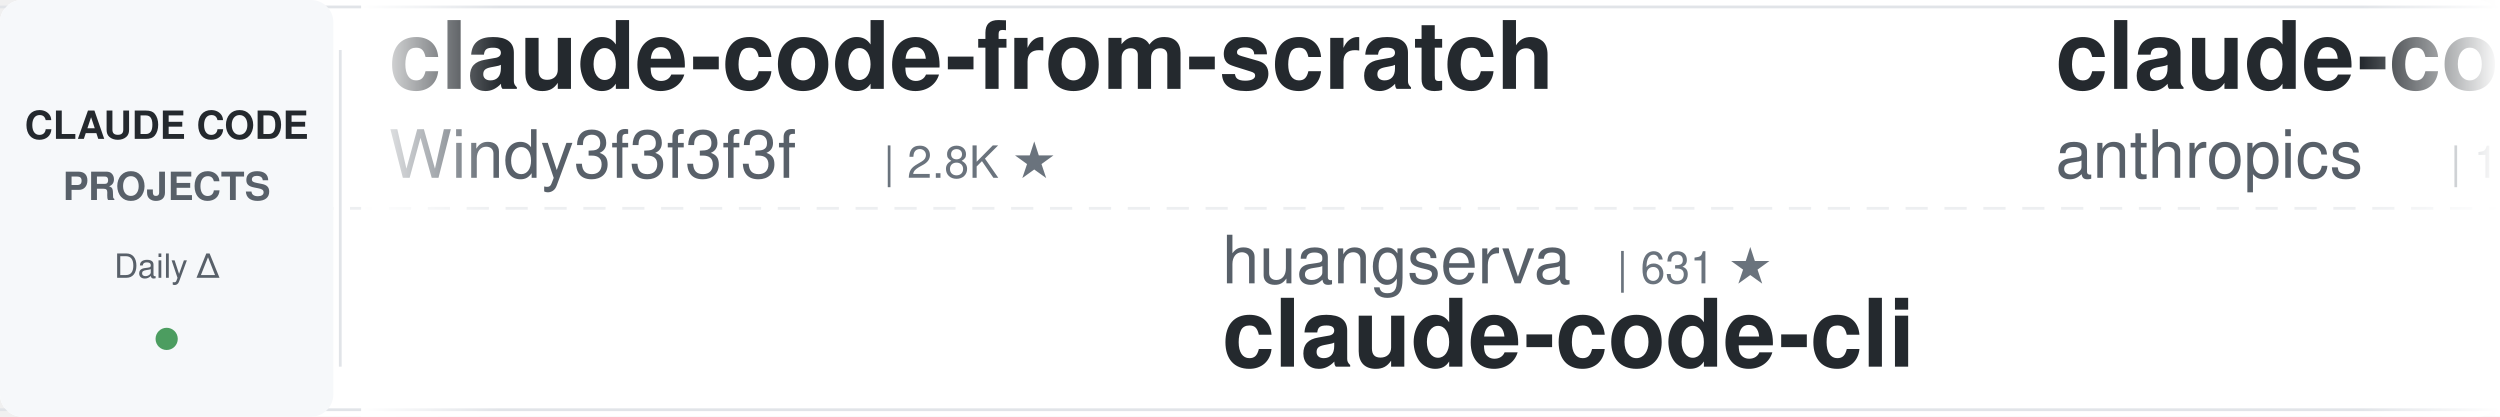
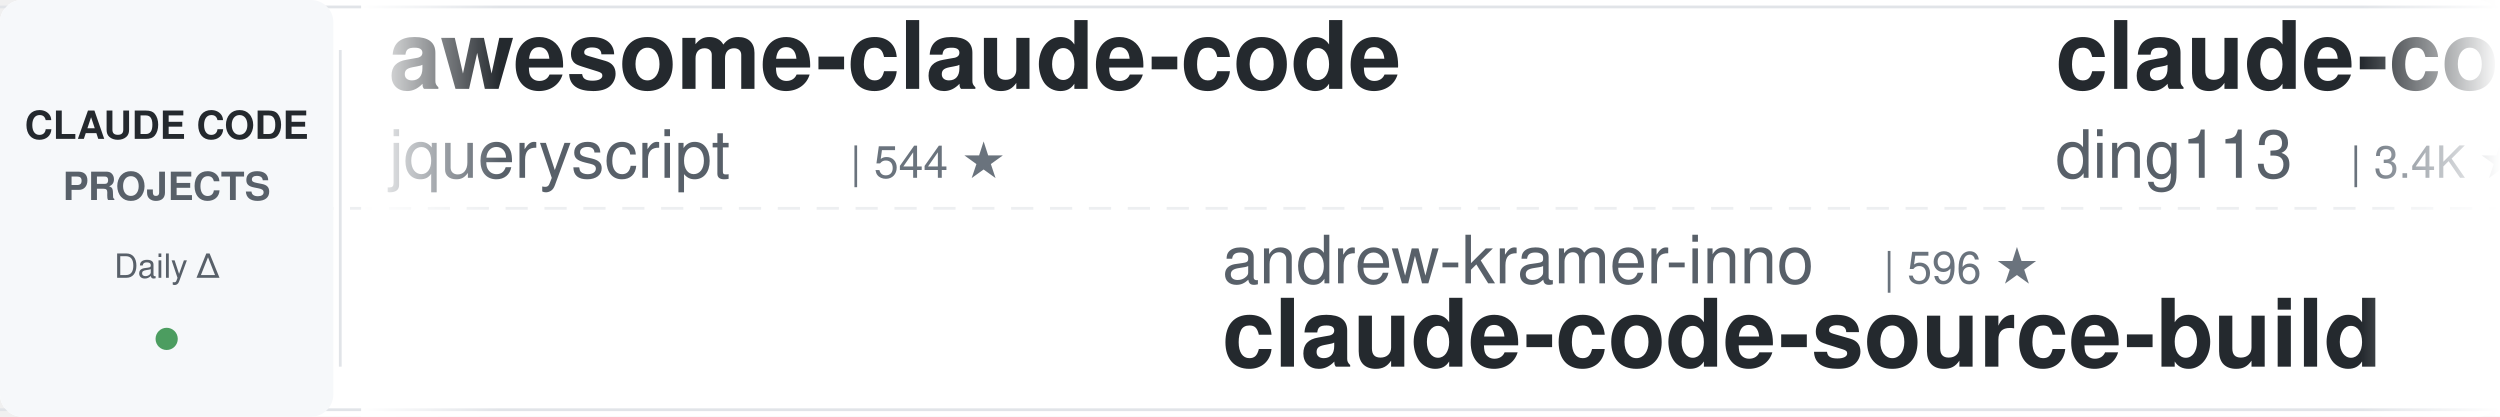
<svg xmlns="http://www.w3.org/2000/svg" width="900" height="150">
  <defs>
    <linearGradient id="leftFade" x1="0%" y1="0%" x2="100%" y2="0%">
      <stop offset="0%" style="stop-color:#ffffff;stop-opacity:1" />
      <stop offset="100%" style="stop-color:#ffffff;stop-opacity:0" />
    </linearGradient>
    <linearGradient id="rightFade" x1="0%" y1="0%" x2="100%" y2="0%">
      <stop offset="0%" style="stop-color:#ffffff;stop-opacity:0" />
      <stop offset="100%" style="stop-color:#ffffff;stop-opacity:1" />
    </linearGradient>
  </defs>
  <rect width="900" height="150" fill="#ffffff" rx="8" />
  <rect x="0" y="2" width="900" height="1" fill="#e1e4e8" />
  <rect x="0" y="147" width="900" height="1" fill="#e1e4e8" />
  <line x1="0" y1="75" x2="900" y2="75" stroke="#e1e4e8" stroke-width="1" stroke-dasharray="8 6" opacity="0.6" />
  <rect x="0" y="0" width="120" height="150" fill="#f6f8fa" rx="8" />
  <text x="60" y="50" font-family="-apple-system, BlinkMacSystemFont, 'Segoe UI', Helvetica, Arial, sans-serif" font-size="14" font-weight="600" fill="#24292e" text-anchor="middle">CLAUDE CODE</text>
  <text x="60" y="72" font-family="-apple-system, BlinkMacSystemFont, 'Segoe UI', Helvetica, Arial, sans-serif" font-size="14" font-weight="600" fill="#586069" text-anchor="middle">PROJECTS</text>
  <text x="60" y="100" font-family="-apple-system, BlinkMacSystemFont, 'Segoe UI', Helvetica, Arial, sans-serif" font-size="12" font-weight="500" fill="#586069" text-anchor="middle">Daily Δ</text>
  <circle cx="60" cy="122" r="4" fill="#22863a" opacity="0.8" />
  <rect x="122" y="18" width="1" height="114" fill="#e1e4e8" />
  <clipPath id="tickerClip">
    <rect x="130" y="0" width="770" height="150" />
  </clipPath>
  <g clip-path="url(#tickerClip)">
    <g id="tickerItems">
      <animateTransform attributeName="transform" attributeType="XML" type="translate" from="0 0" to="-3000 0" dur="54s" repeatCount="indefinite" />
      <g transform="translate(0, 0)">
-         <text x="140" y="32" font-family="-apple-system, BlinkMacSystemFont, 'Segoe UI', Helvetica, Arial, sans-serif" font-size="34" font-weight="600" fill="#24292e">claude-code-from-scratch</text>
-         <text x="140" y="64" font-family="-apple-system, BlinkMacSystemFont, 'Segoe UI', Helvetica, Arial, sans-serif" font-size="24" font-weight="400" fill="#586069">Windy3f3f3f3f</text>
-         <text x="318" y="64" font-family="-apple-system, BlinkMacSystemFont, 'Segoe UI', Helvetica, Arial, sans-serif" font-size="16" font-weight="500" fill="#6a737d">| 2.8K ★</text>
+         <text x="140" y="32" font-family="-apple-system, BlinkMacSystemFont, 'Segoe UI', Helvetica, Arial, sans-serif" font-size="34" font-weight="600" fill="#24292e">awesome-claude-code</text>
+         <text x="140" y="64" font-family="-apple-system, BlinkMacSystemFont, 'Segoe UI', Helvetica, Arial, sans-serif" font-size="24" font-weight="400" fill="#586069">jqueryscript</text>
+         <text x="306" y="64" font-family="-apple-system, BlinkMacSystemFont, 'Segoe UI', Helvetica, Arial, sans-serif" font-size="16" font-weight="500" fill="#6a737d">| 544 ★</text>
      </g>
      <g transform="translate(300, 0)">
-         <text x="140" y="102" font-family="-apple-system, BlinkMacSystemFont, 'Segoe UI', Helvetica, Arial, sans-serif" font-size="24" font-weight="400" fill="#586069">huangserva</text>
-         <text x="282" y="102" font-family="-apple-system, BlinkMacSystemFont, 'Segoe UI', Helvetica, Arial, sans-serif" font-size="16" font-weight="500" fill="#6a737d">| 631 ★</text>
-         <text x="140" y="132" font-family="-apple-system, BlinkMacSystemFont, 'Segoe UI', Helvetica, Arial, sans-serif" font-size="34" font-weight="600" fill="#24292e">claude-code-cli</text>
+         <text x="140" y="102" font-family="-apple-system, BlinkMacSystemFont, 'Segoe UI', Helvetica, Arial, sans-serif" font-size="24" font-weight="400" fill="#586069">andrew-kramer-inno</text>
+         <text x="378" y="102" font-family="-apple-system, BlinkMacSystemFont, 'Segoe UI', Helvetica, Arial, sans-serif" font-size="16" font-weight="500" fill="#6a737d">| 596 ★</text>
+         <text x="140" y="132" font-family="-apple-system, BlinkMacSystemFont, 'Segoe UI', Helvetica, Arial, sans-serif" font-size="34" font-weight="600" fill="#24292e">claude-code-source-build</text>
      </g>
      <g transform="translate(600, 0)">
-         <text x="140" y="32" font-family="-apple-system, BlinkMacSystemFont, 'Segoe UI', Helvetica, Arial, sans-serif" font-size="34" font-weight="600" fill="#24292e">claude-code-base-action</text>
-         <text x="140" y="64" font-family="-apple-system, BlinkMacSystemFont, 'Segoe UI', Helvetica, Arial, sans-serif" font-size="24" font-weight="400" fill="#586069">anthropics</text>
-         <text x="282" y="64" font-family="-apple-system, BlinkMacSystemFont, 'Segoe UI', Helvetica, Arial, sans-serif" font-size="16" font-weight="500" fill="#6a737d">| 1.0K ★</text>
+         <text x="140" y="32" font-family="-apple-system, BlinkMacSystemFont, 'Segoe UI', Helvetica, Arial, sans-serif" font-size="34" font-weight="600" fill="#24292e">claude-code-hub</text>
+         <text x="140" y="64" font-family="-apple-system, BlinkMacSystemFont, 'Segoe UI', Helvetica, Arial, sans-serif" font-size="24" font-weight="400" fill="#586069">ding113</text>
+         <text x="246" y="64" font-family="-apple-system, BlinkMacSystemFont, 'Segoe UI', Helvetica, Arial, sans-serif" font-size="16" font-weight="500" fill="#6a737d">| 3.4K ★</text>
      </g>
      <g transform="translate(900, 0)">
-         <text x="140" y="102" font-family="-apple-system, BlinkMacSystemFont, 'Segoe UI', Helvetica, Arial, sans-serif" font-size="24" font-weight="400" fill="#586069">SeemSeam</text>
-         <text x="258" y="102" font-family="-apple-system, BlinkMacSystemFont, 'Segoe UI', Helvetica, Arial, sans-serif" font-size="16" font-weight="500" fill="#6a737d">| 3.6K ★</text>
-         <text x="140" y="132" font-family="-apple-system, BlinkMacSystemFont, 'Segoe UI', Helvetica, Arial, sans-serif" font-size="34" font-weight="600" fill="#24292e">claude_codex_bridge</text>
+         <text x="140" y="102" font-family="-apple-system, BlinkMacSystemFont, 'Segoe UI', Helvetica, Arial, sans-serif" font-size="24" font-weight="400" fill="#586069">OneRedOak</text>
+         <text x="270" y="102" font-family="-apple-system, BlinkMacSystemFont, 'Segoe UI', Helvetica, Arial, sans-serif" font-size="16" font-weight="500" fill="#6a737d">| 3.9K ★</text>
+         <text x="140" y="132" font-family="-apple-system, BlinkMacSystemFont, 'Segoe UI', Helvetica, Arial, sans-serif" font-size="34" font-weight="600" fill="#24292e">claude-code-workflows</text>
      </g>
      <g transform="translate(1200, 0)">
-         <text x="140" y="32" font-family="-apple-system, BlinkMacSystemFont, 'Segoe UI', Helvetica, Arial, sans-serif" font-size="34" font-weight="600" fill="#24292e">claude-code-proxy</text>
-         <text x="140" y="64" font-family="-apple-system, BlinkMacSystemFont, 'Segoe UI', Helvetica, Arial, sans-serif" font-size="24" font-weight="400" fill="#586069">1rgs</text>
-         <text x="210" y="64" font-family="-apple-system, BlinkMacSystemFont, 'Segoe UI', Helvetica, Arial, sans-serif" font-size="16" font-weight="500" fill="#6a737d">| 3.8K ★</text>
+         <text x="140" y="32" font-family="-apple-system, BlinkMacSystemFont, 'Segoe UI', Helvetica, Arial, sans-serif" font-size="34" font-weight="600" fill="#24292e">claude-code-local</text>
+         <text x="140" y="64" font-family="-apple-system, BlinkMacSystemFont, 'Segoe UI', Helvetica, Arial, sans-serif" font-size="24" font-weight="400" fill="#586069">nicedreamzapp</text>
+         <text x="318" y="64" font-family="-apple-system, BlinkMacSystemFont, 'Segoe UI', Helvetica, Arial, sans-serif" font-size="16" font-weight="500" fill="#6a737d">| 3.5K ★</text>
      </g>
      <g transform="translate(1500, 0)">
-         <text x="140" y="102" font-family="-apple-system, BlinkMacSystemFont, 'Segoe UI', Helvetica, Arial, sans-serif" font-size="24" font-weight="400" fill="#586069">Alishahryar1</text>
-         <text x="306" y="102" font-family="-apple-system, BlinkMacSystemFont, 'Segoe UI', Helvetica, Arial, sans-serif" font-size="16" font-weight="500" fill="#6a737d">| 67.2K ★</text>
-         <text x="140" y="132" font-family="-apple-system, BlinkMacSystemFont, 'Segoe UI', Helvetica, Arial, sans-serif" font-size="34" font-weight="600" fill="#24292e">free-claude-code</text>
+         <text x="140" y="102" font-family="-apple-system, BlinkMacSystemFont, 'Segoe UI', Helvetica, Arial, sans-serif" font-size="24" font-weight="400" fill="#586069">ponponon</text>
+         <text x="258" y="102" font-family="-apple-system, BlinkMacSystemFont, 'Segoe UI', Helvetica, Arial, sans-serif" font-size="16" font-weight="500" fill="#6a737d">| 2.3K ★</text>
+         <text x="140" y="132" font-family="-apple-system, BlinkMacSystemFont, 'Segoe UI', Helvetica, Arial, sans-serif" font-size="34" font-weight="600" fill="#24292e">claude_code_src</text>
      </g>
      <g transform="translate(1800, 0)">
-         <text x="140" y="32" font-family="-apple-system, BlinkMacSystemFont, 'Segoe UI', Helvetica, Arial, sans-serif" font-size="34" font-weight="600" fill="#24292e">claude-code-source</text>
-         <text x="140" y="64" font-family="-apple-system, BlinkMacSystemFont, 'Segoe UI', Helvetica, Arial, sans-serif" font-size="24" font-weight="400" fill="#586069">hangsman</text>
-         <text x="258" y="64" font-family="-apple-system, BlinkMacSystemFont, 'Segoe UI', Helvetica, Arial, sans-serif" font-size="16" font-weight="500" fill="#6a737d">| 799 ★</text>
+         <text x="140" y="32" font-family="-apple-system, BlinkMacSystemFont, 'Segoe UI', Helvetica, Arial, sans-serif" font-size="34" font-weight="600" fill="#24292e">claude-code-spec-workflo...</text>
+         <text x="140" y="64" font-family="-apple-system, BlinkMacSystemFont, 'Segoe UI', Helvetica, Arial, sans-serif" font-size="24" font-weight="400" fill="#586069">Pimzino</text>
+         <text x="246" y="64" font-family="-apple-system, BlinkMacSystemFont, 'Segoe UI', Helvetica, Arial, sans-serif" font-size="16" font-weight="500" fill="#6a737d">| 3.9K ★</text>
      </g>
      <g transform="translate(2100, 0)">
-         <text x="140" y="102" font-family="-apple-system, BlinkMacSystemFont, 'Segoe UI', Helvetica, Arial, sans-serif" font-size="24" font-weight="400" fill="#586069">VoltAgent</text>
-         <text x="270" y="102" font-family="-apple-system, BlinkMacSystemFont, 'Segoe UI', Helvetica, Arial, sans-serif" font-size="16" font-weight="500" fill="#6a737d">| 26.4K ★</text>
-         <text x="140" y="132" font-family="-apple-system, BlinkMacSystemFont, 'Segoe UI', Helvetica, Arial, sans-serif" font-size="34" font-weight="600" fill="#24292e">awesome-claude-code-suba...</text>
+         <text x="140" y="102" font-family="-apple-system, BlinkMacSystemFont, 'Segoe UI', Helvetica, Arial, sans-serif" font-size="24" font-weight="400" fill="#586069">davila7</text>
+         <text x="246" y="102" font-family="-apple-system, BlinkMacSystemFont, 'Segoe UI', Helvetica, Arial, sans-serif" font-size="16" font-weight="500" fill="#6a737d">| 33.2K ★</text>
+         <text x="140" y="132" font-family="-apple-system, BlinkMacSystemFont, 'Segoe UI', Helvetica, Arial, sans-serif" font-size="34" font-weight="600" fill="#24292e">claude-code-templates</text>
      </g>
      <g transform="translate(2400, 0)">
-         <text x="140" y="32" font-family="-apple-system, BlinkMacSystemFont, 'Segoe UI', Helvetica, Arial, sans-serif" font-size="34" font-weight="600" fill="#24292e">claude-code-guide</text>
-         <text x="140" y="64" font-family="-apple-system, BlinkMacSystemFont, 'Segoe UI', Helvetica, Arial, sans-serif" font-size="24" font-weight="400" fill="#586069">zebbern</text>
-         <text x="246" y="64" font-family="-apple-system, BlinkMacSystemFont, 'Segoe UI', Helvetica, Arial, sans-serif" font-size="16" font-weight="500" fill="#6a737d">| 4.7K ★</text>
+         <text x="140" y="32" font-family="-apple-system, BlinkMacSystemFont, 'Segoe UI', Helvetica, Arial, sans-serif" font-size="34" font-weight="600" fill="#24292e">claude-code-harness</text>
+         <text x="140" y="64" font-family="-apple-system, BlinkMacSystemFont, 'Segoe UI', Helvetica, Arial, sans-serif" font-size="24" font-weight="400" fill="#586069">Chachamaru127</text>
+         <text x="318" y="64" font-family="-apple-system, BlinkMacSystemFont, 'Segoe UI', Helvetica, Arial, sans-serif" font-size="16" font-weight="500" fill="#6a737d">| 3.2K ★</text>
      </g>
      <g transform="translate(2700, 0)">
-         <text x="140" y="102" font-family="-apple-system, BlinkMacSystemFont, 'Segoe UI', Helvetica, Arial, sans-serif" font-size="24" font-weight="400" fill="#586069">daymade</text>
-         <text x="246" y="102" font-family="-apple-system, BlinkMacSystemFont, 'Segoe UI', Helvetica, Arial, sans-serif" font-size="16" font-weight="500" fill="#6a737d">| 1.5K ★</text>
-         <text x="140" y="132" font-family="-apple-system, BlinkMacSystemFont, 'Segoe UI', Helvetica, Arial, sans-serif" font-size="34" font-weight="600" fill="#24292e">claude-code-skills</text>
+         <text x="140" y="102" font-family="-apple-system, BlinkMacSystemFont, 'Segoe UI', Helvetica, Arial, sans-serif" font-size="24" font-weight="400" fill="#586069">Windy3f3f3f3f</text>
+         <text x="318" y="102" font-family="-apple-system, BlinkMacSystemFont, 'Segoe UI', Helvetica, Arial, sans-serif" font-size="16" font-weight="500" fill="#6a737d">| 3.8K ★</text>
+         <text x="140" y="132" font-family="-apple-system, BlinkMacSystemFont, 'Segoe UI', Helvetica, Arial, sans-serif" font-size="34" font-weight="600" fill="#24292e">how-claude-code-works</text>
      </g>
      <g transform="translate(3000, 0)">
-         <text x="140" y="32" font-family="-apple-system, BlinkMacSystemFont, 'Segoe UI', Helvetica, Arial, sans-serif" font-size="34" font-weight="600" fill="#24292e">claude-code-from-scratch</text>
-         <text x="140" y="64" font-family="-apple-system, BlinkMacSystemFont, 'Segoe UI', Helvetica, Arial, sans-serif" font-size="24" font-weight="400" fill="#586069">Windy3f3f3f3f</text>
-         <text x="318" y="64" font-family="-apple-system, BlinkMacSystemFont, 'Segoe UI', Helvetica, Arial, sans-serif" font-size="16" font-weight="500" fill="#6a737d">| 2.8K ★</text>
+         <text x="140" y="32" font-family="-apple-system, BlinkMacSystemFont, 'Segoe UI', Helvetica, Arial, sans-serif" font-size="34" font-weight="600" fill="#24292e">awesome-claude-code</text>
+         <text x="140" y="64" font-family="-apple-system, BlinkMacSystemFont, 'Segoe UI', Helvetica, Arial, sans-serif" font-size="24" font-weight="400" fill="#586069">jqueryscript</text>
+         <text x="306" y="64" font-family="-apple-system, BlinkMacSystemFont, 'Segoe UI', Helvetica, Arial, sans-serif" font-size="16" font-weight="500" fill="#6a737d">| 544 ★</text>
      </g>
      <g transform="translate(3300, 0)">
-         <text x="140" y="102" font-family="-apple-system, BlinkMacSystemFont, 'Segoe UI', Helvetica, Arial, sans-serif" font-size="24" font-weight="400" fill="#586069">huangserva</text>
-         <text x="282" y="102" font-family="-apple-system, BlinkMacSystemFont, 'Segoe UI', Helvetica, Arial, sans-serif" font-size="16" font-weight="500" fill="#6a737d">| 631 ★</text>
-         <text x="140" y="132" font-family="-apple-system, BlinkMacSystemFont, 'Segoe UI', Helvetica, Arial, sans-serif" font-size="34" font-weight="600" fill="#24292e">claude-code-cli</text>
+         <text x="140" y="102" font-family="-apple-system, BlinkMacSystemFont, 'Segoe UI', Helvetica, Arial, sans-serif" font-size="24" font-weight="400" fill="#586069">andrew-kramer-inno</text>
+         <text x="378" y="102" font-family="-apple-system, BlinkMacSystemFont, 'Segoe UI', Helvetica, Arial, sans-serif" font-size="16" font-weight="500" fill="#6a737d">| 596 ★</text>
+         <text x="140" y="132" font-family="-apple-system, BlinkMacSystemFont, 'Segoe UI', Helvetica, Arial, sans-serif" font-size="34" font-weight="600" fill="#24292e">claude-code-source-build</text>
      </g>
      <g transform="translate(3600, 0)">
-         <text x="140" y="32" font-family="-apple-system, BlinkMacSystemFont, 'Segoe UI', Helvetica, Arial, sans-serif" font-size="34" font-weight="600" fill="#24292e">claude-code-base-action</text>
-         <text x="140" y="64" font-family="-apple-system, BlinkMacSystemFont, 'Segoe UI', Helvetica, Arial, sans-serif" font-size="24" font-weight="400" fill="#586069">anthropics</text>
-         <text x="282" y="64" font-family="-apple-system, BlinkMacSystemFont, 'Segoe UI', Helvetica, Arial, sans-serif" font-size="16" font-weight="500" fill="#6a737d">| 1.0K ★</text>
+         <text x="140" y="32" font-family="-apple-system, BlinkMacSystemFont, 'Segoe UI', Helvetica, Arial, sans-serif" font-size="34" font-weight="600" fill="#24292e">claude-code-hub</text>
+         <text x="140" y="64" font-family="-apple-system, BlinkMacSystemFont, 'Segoe UI', Helvetica, Arial, sans-serif" font-size="24" font-weight="400" fill="#586069">ding113</text>
+         <text x="246" y="64" font-family="-apple-system, BlinkMacSystemFont, 'Segoe UI', Helvetica, Arial, sans-serif" font-size="16" font-weight="500" fill="#6a737d">| 3.4K ★</text>
      </g>
      <g transform="translate(3900, 0)">
-         <text x="140" y="102" font-family="-apple-system, BlinkMacSystemFont, 'Segoe UI', Helvetica, Arial, sans-serif" font-size="24" font-weight="400" fill="#586069">SeemSeam</text>
-         <text x="258" y="102" font-family="-apple-system, BlinkMacSystemFont, 'Segoe UI', Helvetica, Arial, sans-serif" font-size="16" font-weight="500" fill="#6a737d">| 3.6K ★</text>
-         <text x="140" y="132" font-family="-apple-system, BlinkMacSystemFont, 'Segoe UI', Helvetica, Arial, sans-serif" font-size="34" font-weight="600" fill="#24292e">claude_codex_bridge</text>
+         <text x="140" y="102" font-family="-apple-system, BlinkMacSystemFont, 'Segoe UI', Helvetica, Arial, sans-serif" font-size="24" font-weight="400" fill="#586069">OneRedOak</text>
+         <text x="270" y="102" font-family="-apple-system, BlinkMacSystemFont, 'Segoe UI', Helvetica, Arial, sans-serif" font-size="16" font-weight="500" fill="#6a737d">| 3.9K ★</text>
+         <text x="140" y="132" font-family="-apple-system, BlinkMacSystemFont, 'Segoe UI', Helvetica, Arial, sans-serif" font-size="34" font-weight="600" fill="#24292e">claude-code-workflows</text>
      </g>
    </g>
  </g>
  <rect x="130" y="0" width="50" height="150" fill="url(#leftFade)" />
  <rect x="850" y="0" width="50" height="150" fill="url(#rightFade)" />
</svg>
